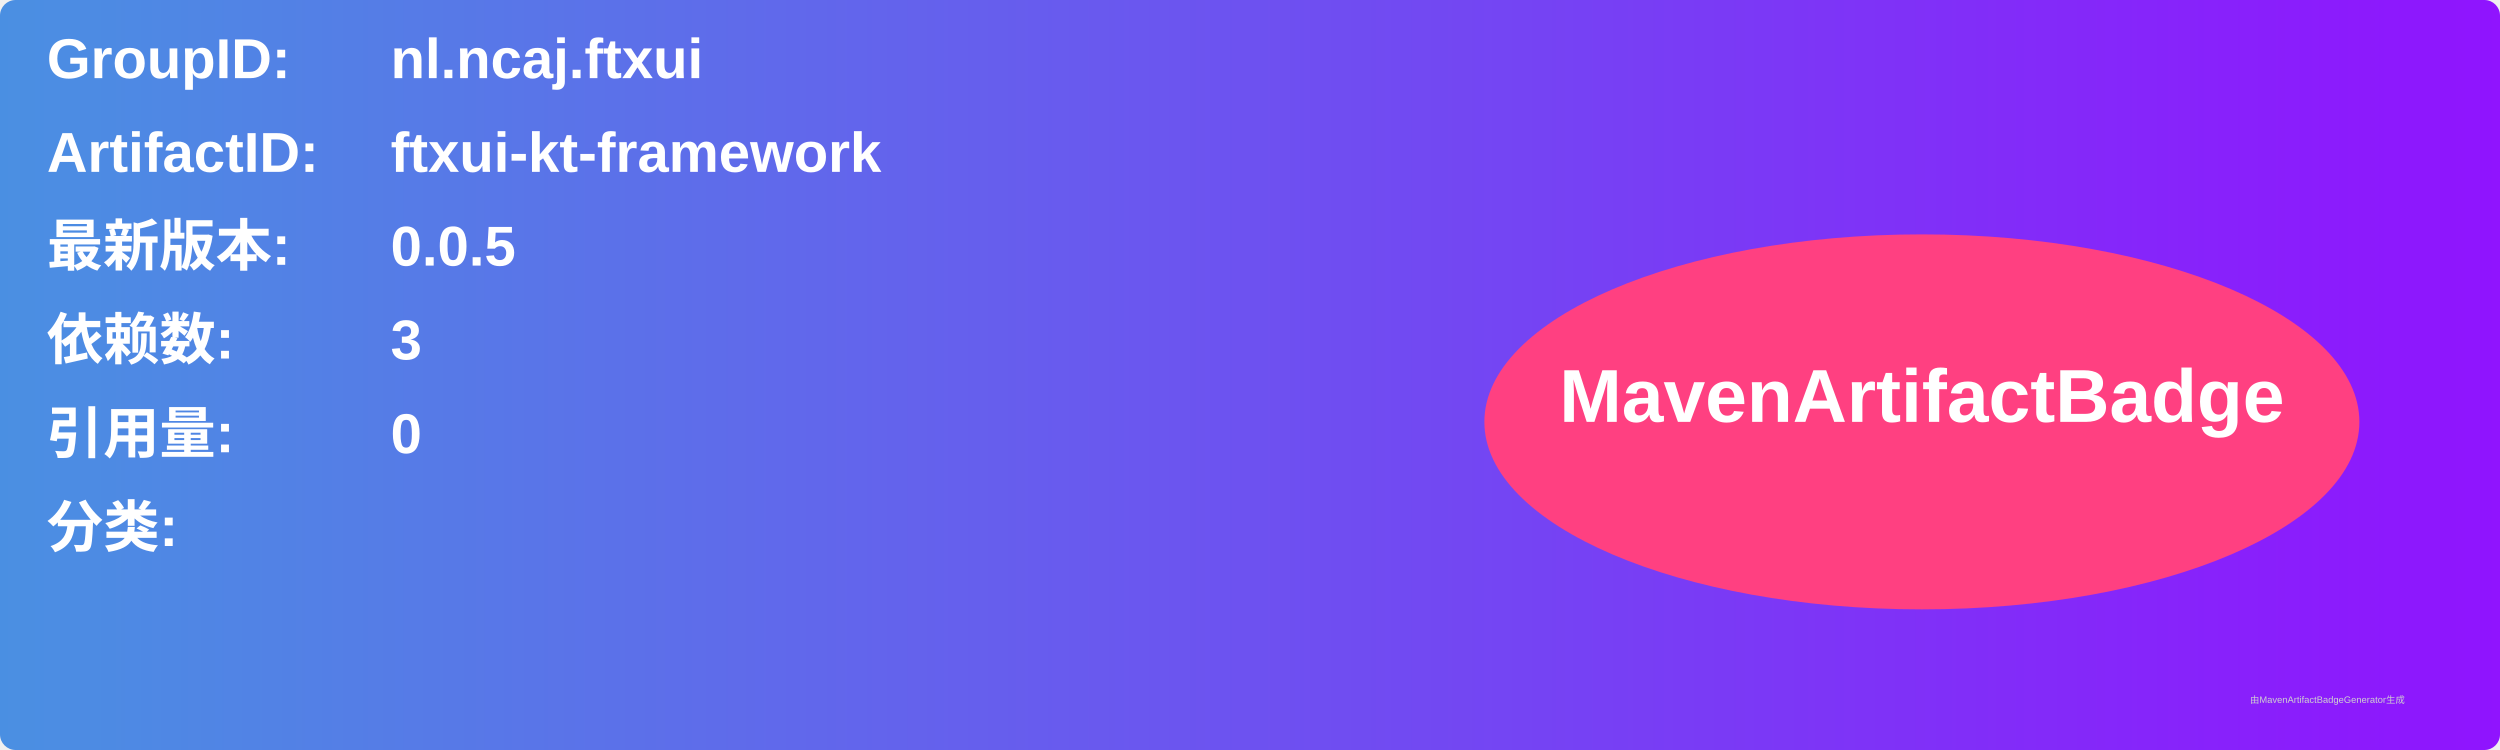
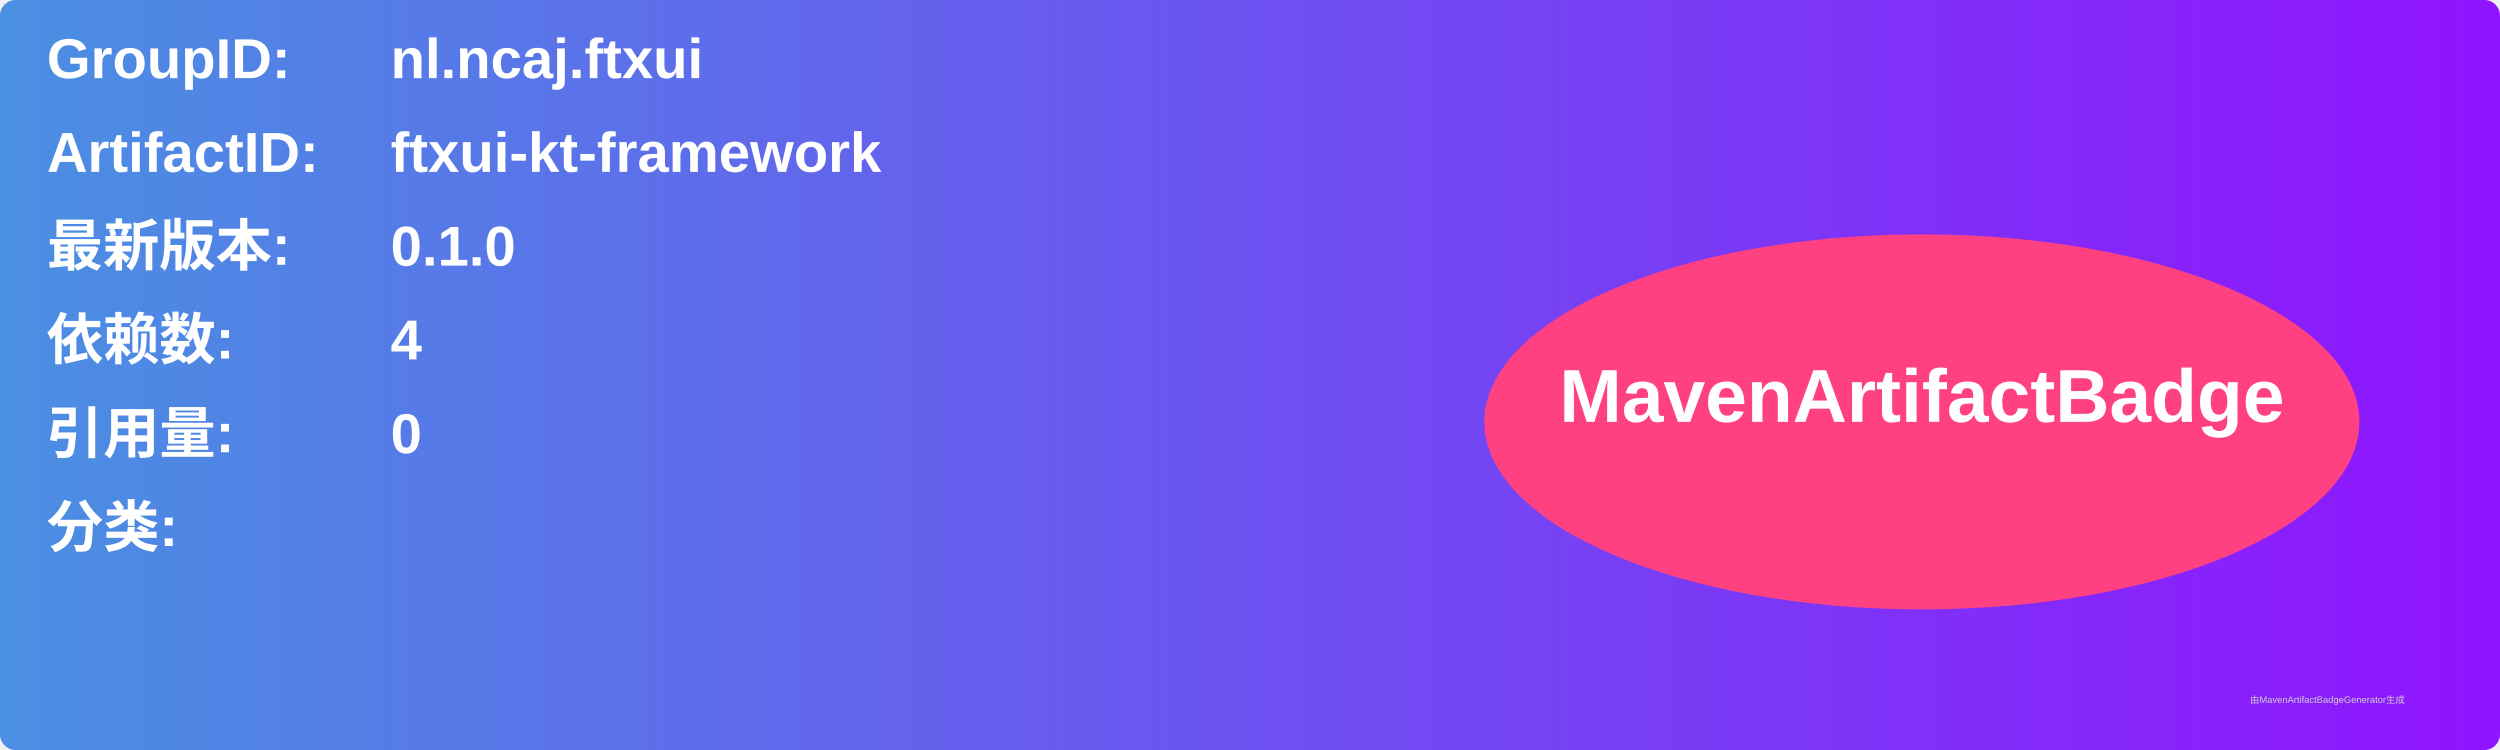
<svg xmlns="http://www.w3.org/2000/svg" width="800" height="240" viewBox="0 0 800 240">
  <linearGradient id="grad" x1="0%" y1="0%" x2="100%" y2="0%">
    <stop offset="0%" stop-color="#4a90e2" />
    <stop offset="100%" stop-color="#9013fe" />
  </linearGradient>
  <rect width="100%" height="100%" rx="5" ry="5" fill="url(#grad)" />
  <g transform="translate(15, 15)">
    <text x="0" y="10" font-family="Arial" font-size="18" fill="white" font-weight="bold" width="260">GroupID:</text>
    <text x="110" y="10" font-family="Arial" font-size="18" fill="white" font-weight="bold" width="460">nl.ncaj.ftxui</text>
    <text x="0" y="40" font-family="Arial" font-size="18" fill="white" font-weight="bold" width="260">ArtifactID:</text>
    <text x="110" y="40" font-family="Arial" font-size="18" fill="white" font-weight="bold" width="460">ftxui-kt-framework</text>
    <text x="0" y="70" font-family="Arial" font-size="18" fill="white" font-weight="bold">最新版本:</text>
    <text x="110" y="70" font-family="Arial" font-size="18" fill="white" font-weight="bold">
-       <tspan font-weight="bold">0.0.5</tspan>
+       <tspan font-weight="bold">0.1.0</tspan>
    </text>
    <text x="0" y="100" font-family="Arial" font-size="18" fill="white" font-weight="bold">依赖数: </text>
    <text x="110" y="100" font-family="Arial" font-size="18" fill="white">
-       <tspan font-weight="bold">3</tspan>
+       <tspan font-weight="bold">4</tspan>
    </text>
    <text x="0" y="130" font-family="Arial" font-size="18" fill="white" font-weight="bold">引用量: </text>
    <text x="110" y="130" font-family="Arial" font-size="18" fill="white">
      <tspan font-weight="bold">0</tspan>
    </text>
    <text x="0" y="160" font-family="Arial" font-size="18" fill="white" font-weight="bold">分类:</text>
    <text x="10" y="190" font-family="Arial" font-size="10" fill="white">
      <tspan font-weight="bold" />
    </text>
    <ellipse cx="600" cy="120" rx="140" ry="60" fill="#ff4081" />
    <text x="600" y="120" text-anchor="middle" font-family="Arial" font-size="24" fill="white" font-weight="bold">MavenArtifactBadge</text>
  </g>
  <text x="720" y="225" font-family="Arial" font-size="3" fill="#d0d0d0">由MavenArtifactBadgeGenerator生成</text>
</svg>
